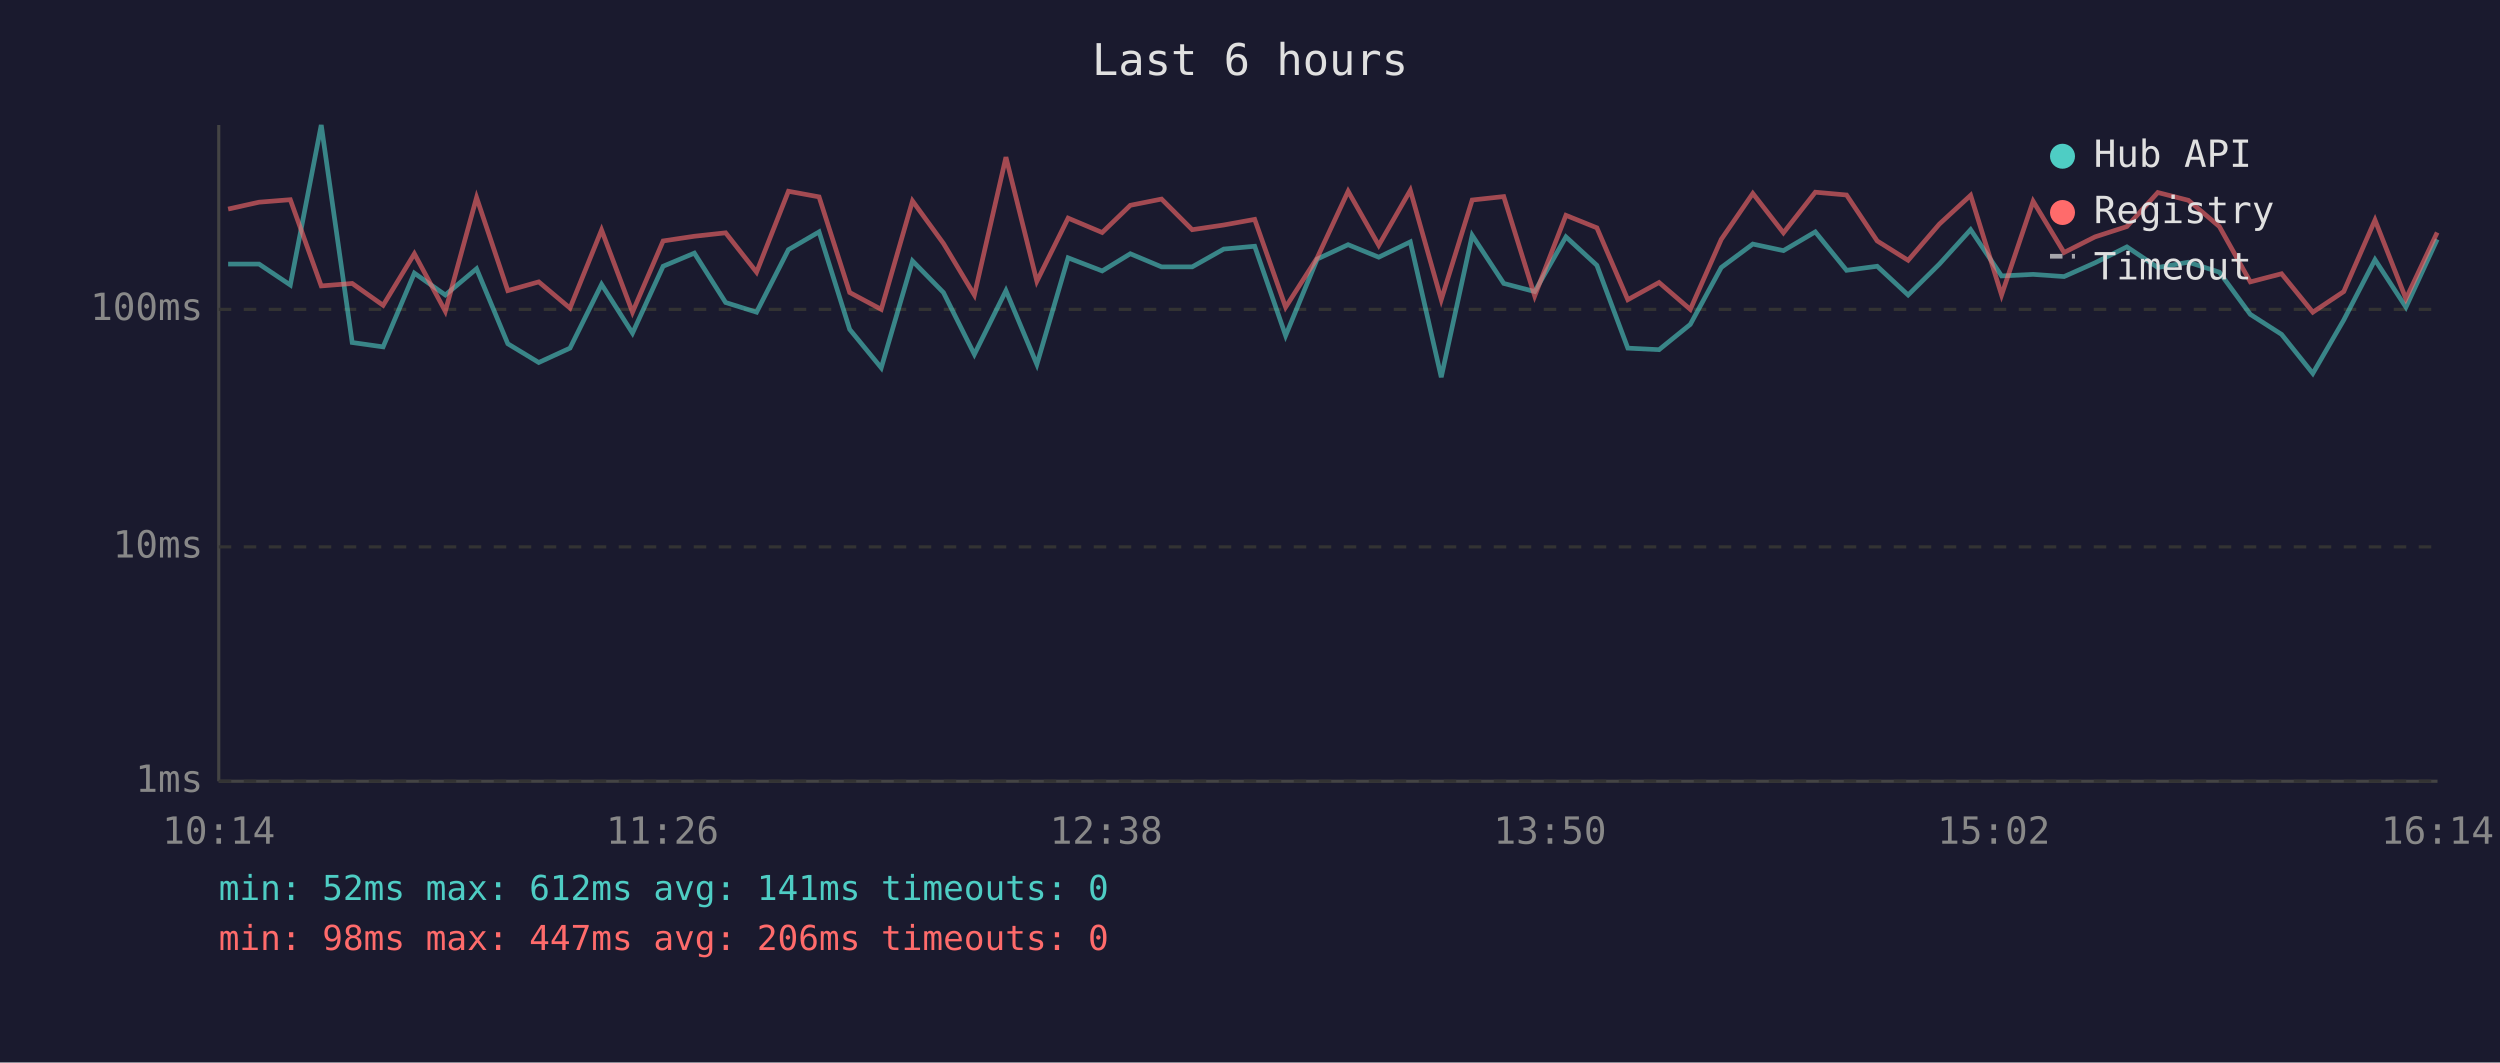
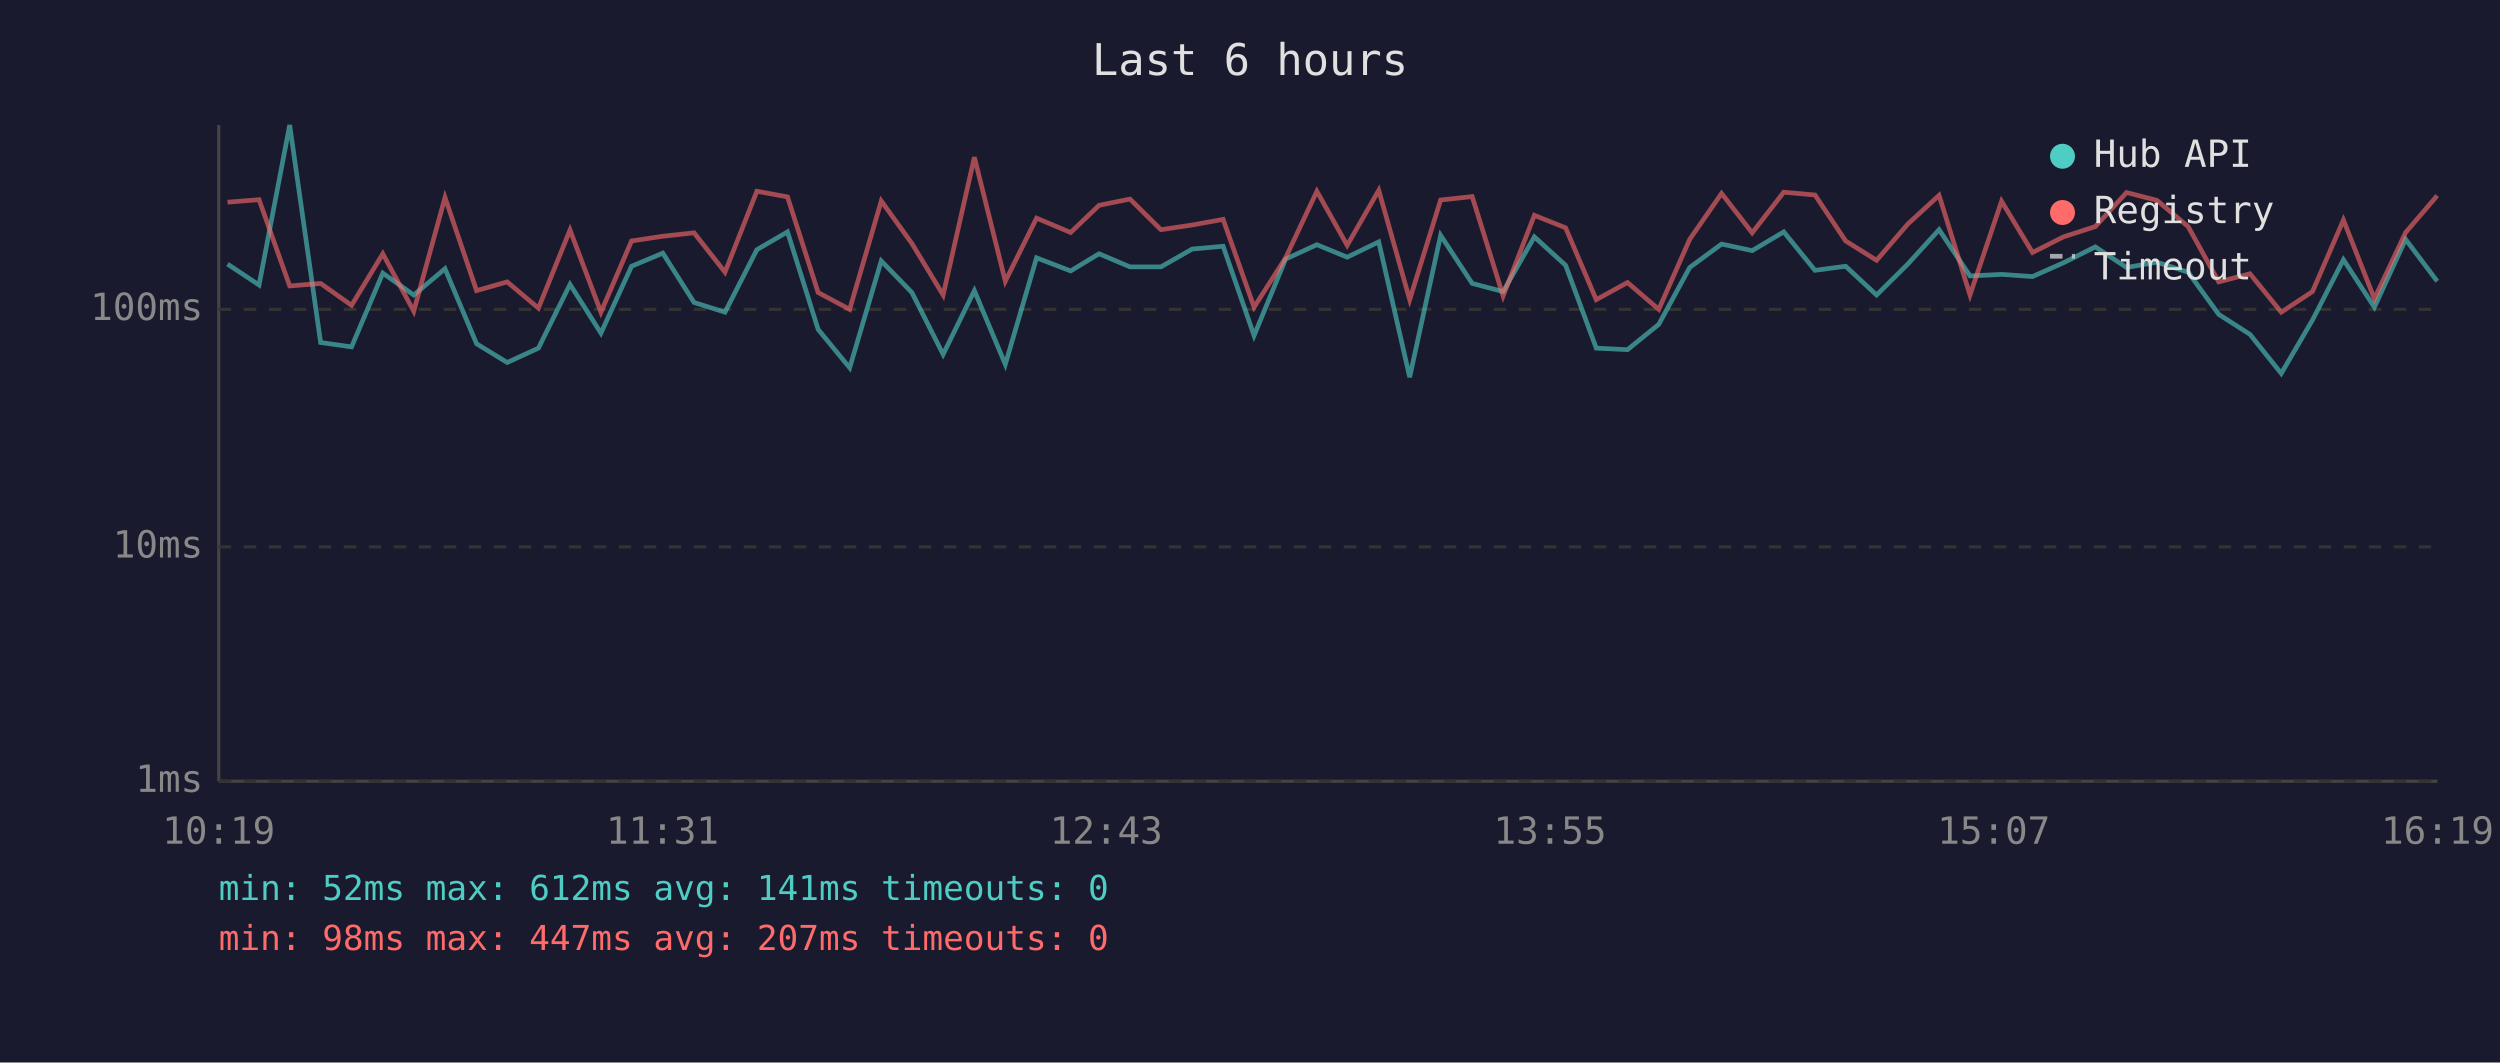
<svg xmlns="http://www.w3.org/2000/svg" viewBox="0 0 800 340" font-family="monospace" font-size="12">
  <rect width="800" height="340" fill="#1a1a2e" />
  <text x="400" y="24" fill="#e0e0e0" font-size="14" text-anchor="middle">Last 6 hours</text>
  <line x1="70" y1="40" x2="70" y2="250" stroke="#444" stroke-width="1" />
  <line x1="70" y1="250" x2="780" y2="250" stroke="#444" stroke-width="1" />
  <line x1="70" y1="250" x2="780" y2="250" stroke="#333" stroke-width="1" stroke-dasharray="4" />
  <text x="65" y="250" fill="#888" text-anchor="end" dominant-baseline="middle">1ms</text>
  <line x1="70" y1="175" x2="780" y2="175" stroke="#333" stroke-width="1" stroke-dasharray="4" />
  <text x="65" y="175" fill="#888" text-anchor="end" dominant-baseline="middle">10ms</text>
  <line x1="70" y1="99" x2="780" y2="99" stroke="#333" stroke-width="1" stroke-dasharray="4" />
  <text x="65" y="99" fill="#888" text-anchor="end" dominant-baseline="middle">100ms</text>
-   <text x="70" y="270" fill="#888" text-anchor="middle">10:14</text>
-   <text x="212" y="270" fill="#888" text-anchor="middle">11:26</text>
-   <text x="354" y="270" fill="#888" text-anchor="middle">12:38</text>
-   <text x="496" y="270" fill="#888" text-anchor="middle">13:50</text>
-   <text x="638" y="270" fill="#888" text-anchor="middle">15:02</text>
-   <text x="780" y="270" fill="#888" text-anchor="middle">16:14</text>
-   <polyline points="73.0,84.5 82.9,84.5 92.9,91.2 102.8,40.0 112.7,109.6 122.6,111.0 132.6,87.4 142.5,94.4 152.5,86.0 162.5,110.0 172.4,116.0 182.4,111.4 192.5,91.0 202.4,106.6 212.2,85.2 222.2,81.0 232.2,96.8 242.1,99.9 252.3,79.9 262.1,74.2 271.9,105.4 282.0,117.7 292.0,83.5 301.9,93.6 311.8,113.4 321.9,93.0 331.8,116.6 341.8,82.5 352.7,86.7 361.7,81.2 371.7,85.4 381.5,85.4 391.6,79.7 401.5,78.8 411.4,107.4 421.5,82.9 431.4,78.3 441.2,82.3 451.3,77.4 461.2,120.7 471.1,75.3 481.2,90.7 491.1,93.3 501.1,75.8 511.0,84.9 520.9,111.4 530.9,111.9 540.9,103.8 550.8,85.6 560.9,78.1 570.7,80.2 580.9,74.2 590.9,86.5 600.7,85.2 610.6,94.4 620.6,84.5 630.6,73.5 640.5,88.3 650.6,87.8 660.5,88.5 670.4,84.1 680.6,79.0 690.5,85.6 700.3,83.9 710.2,87.1 720.1,100.6 730.1,107.0 740.1,119.5 750.0,102.4 760.0,83.1 769.9,98.3 779.9,76.6" fill="none" stroke="#4ecdc4" stroke-width="1.5" opacity="0.6" />
-   <polyline points="73.0,66.9 82.9,64.7 92.9,63.9 102.8,91.5 112.7,90.7 122.6,97.7 132.6,81.2 142.5,99.6 152.5,63.2 162.5,93.0 172.4,90.2 182.4,98.6 192.5,73.6 202.4,99.9 212.2,77.1 222.2,75.6 232.2,74.5 242.1,87.1 252.3,61.2 262.1,63.0 271.9,93.6 282.0,99.0 292.0,64.3 301.9,77.9 311.8,94.4 321.9,50.3 331.8,90.0 341.8,69.8 352.7,74.4 361.7,65.7 371.7,63.7 381.5,73.5 391.6,72.0 401.5,70.2 411.4,98.3 421.5,82.5 431.4,61.2 441.2,78.5 451.3,60.9 461.2,95.9 471.1,64.0 481.2,62.9 491.1,94.7 501.1,68.9 511.0,72.9 520.9,95.9 530.9,90.4 540.9,99.0 550.8,76.6 560.9,61.9 570.7,74.5 580.9,61.5 590.9,62.4 600.7,77.1 610.6,83.3 620.6,71.7 630.6,62.5 640.5,94.4 650.6,64.4 660.5,80.8 670.4,75.8 680.6,72.5 690.5,61.6 700.3,64.1 710.2,72.5 720.1,90.2 730.1,87.6 740.1,99.9 750.0,93.3 760.0,70.4 769.9,95.6 779.9,74.4" fill="none" stroke="#ff6b6b" stroke-width="1.5" opacity="0.6" />
+   <text x="70" y="270" fill="#888" text-anchor="middle">10:19</text>
+   <text x="212" y="270" fill="#888" text-anchor="middle">11:31</text>
+   <text x="354" y="270" fill="#888" text-anchor="middle">12:43</text>
+   <text x="496" y="270" fill="#888" text-anchor="middle">13:55</text>
+   <text x="638" y="270" fill="#888" text-anchor="middle">15:07</text>
+   <text x="780" y="270" fill="#888" text-anchor="middle">16:19</text>
+   <polyline points="72.8,84.5 82.9,91.2 92.7,40.0 102.6,109.6 112.5,111.0 122.5,87.4 132.4,94.4 142.4,86.0 152.5,110.0 162.3,116.0 172.3,111.4 182.4,91.0 192.3,106.6 202.1,85.2 212.1,81.0 222.1,96.8 232.0,99.9 242.2,79.9 252.0,74.2 261.8,105.4 271.9,117.7 282.0,83.5 291.8,93.6 301.8,113.4 311.8,93.0 321.7,116.6 331.7,82.5 342.6,86.7 351.7,81.2 361.6,85.4 371.5,85.4 381.5,79.7 391.4,78.8 401.3,107.4 411.4,82.9 421.4,78.3 431.1,82.3 441.2,77.4 451.1,120.7 461.0,75.3 471.1,90.7 481.0,93.3 491.0,75.8 501.0,84.9 510.8,111.4 520.8,111.9 530.8,103.8 540.7,85.6 550.9,78.1 560.7,80.2 570.8,74.2 580.8,86.5 590.6,85.2 600.5,94.4 610.5,84.5 620.5,73.5 630.4,88.3 640.5,87.8 650.4,88.5 660.3,84.1 670.5,79.0 680.5,85.6 690.2,83.9 700.2,87.1 710.0,100.6 720.0,107.0 730.0,119.5 740.0,102.4 749.9,83.1 759.8,98.3 769.8,76.6 779.9,90.0" fill="none" stroke="#4ecdc4" stroke-width="1.5" opacity="0.6" />
+   <polyline points="72.8,64.7 82.9,63.9 92.7,91.5 102.6,90.7 112.5,97.7 122.5,81.2 132.4,99.6 142.4,63.2 152.5,93.0 162.3,90.2 172.3,98.6 182.4,73.6 192.3,99.9 202.1,77.1 212.1,75.6 222.1,74.5 232.0,87.1 242.2,61.2 252.0,63.0 261.8,93.6 271.9,99.0 282.0,64.3 291.8,77.9 301.8,94.4 311.8,50.3 321.7,90.0 331.7,69.8 342.6,74.4 351.7,65.7 361.6,63.7 371.5,73.5 381.5,72.0 391.4,70.2 401.3,98.3 411.4,82.5 421.4,61.2 431.1,78.5 441.2,60.9 451.1,95.9 461.0,64.0 471.1,62.9 481.0,94.7 491.0,68.9 501.0,72.9 510.8,95.9 520.8,90.4 530.8,99.0 540.7,76.6 550.9,61.9 560.7,74.5 570.8,61.5 580.8,62.4 590.6,77.1 600.5,83.3 610.5,71.7 620.5,62.5 630.4,94.4 640.5,64.4 650.4,80.8 660.3,75.8 670.5,72.5 680.5,61.6 690.2,64.1 700.2,72.5 710.0,90.2 720.0,87.6 730.0,99.9 740.0,93.3 749.9,70.4 759.8,95.6 769.8,74.4 779.9,62.6" fill="none" stroke="#ff6b6b" stroke-width="1.5" opacity="0.6" />
  <circle cx="660" cy="50" r="4" fill="#4ecdc4" />
  <text x="670" y="50" fill="#e0e0e0" dominant-baseline="middle">Hub API</text>
  <circle cx="660" cy="68" r="4" fill="#ff6b6b" />
  <text x="670" y="68" fill="#e0e0e0" dominant-baseline="middle">Registry</text>
  <line x1="656" y1="82" x2="664" y2="82" stroke="#e0e0e0" stroke-width="1.5" stroke-dasharray="4,3" opacity="0.7" />
  <text x="670" y="86" fill="#e0e0e0" dominant-baseline="middle">Timeout</text>
  <text x="70" y="288" fill="#4ecdc4" font-size="11">min: 52ms  max: 612ms  avg: 141ms  timeouts: 0</text>
-   <text x="70" y="304" fill="#ff6b6b" font-size="11">min: 98ms  max: 447ms  avg: 206ms  timeouts: 0</text>
+   <text x="70" y="304" fill="#ff6b6b" font-size="11">min: 98ms  max: 447ms  avg: 207ms  timeouts: 0</text>
</svg>
